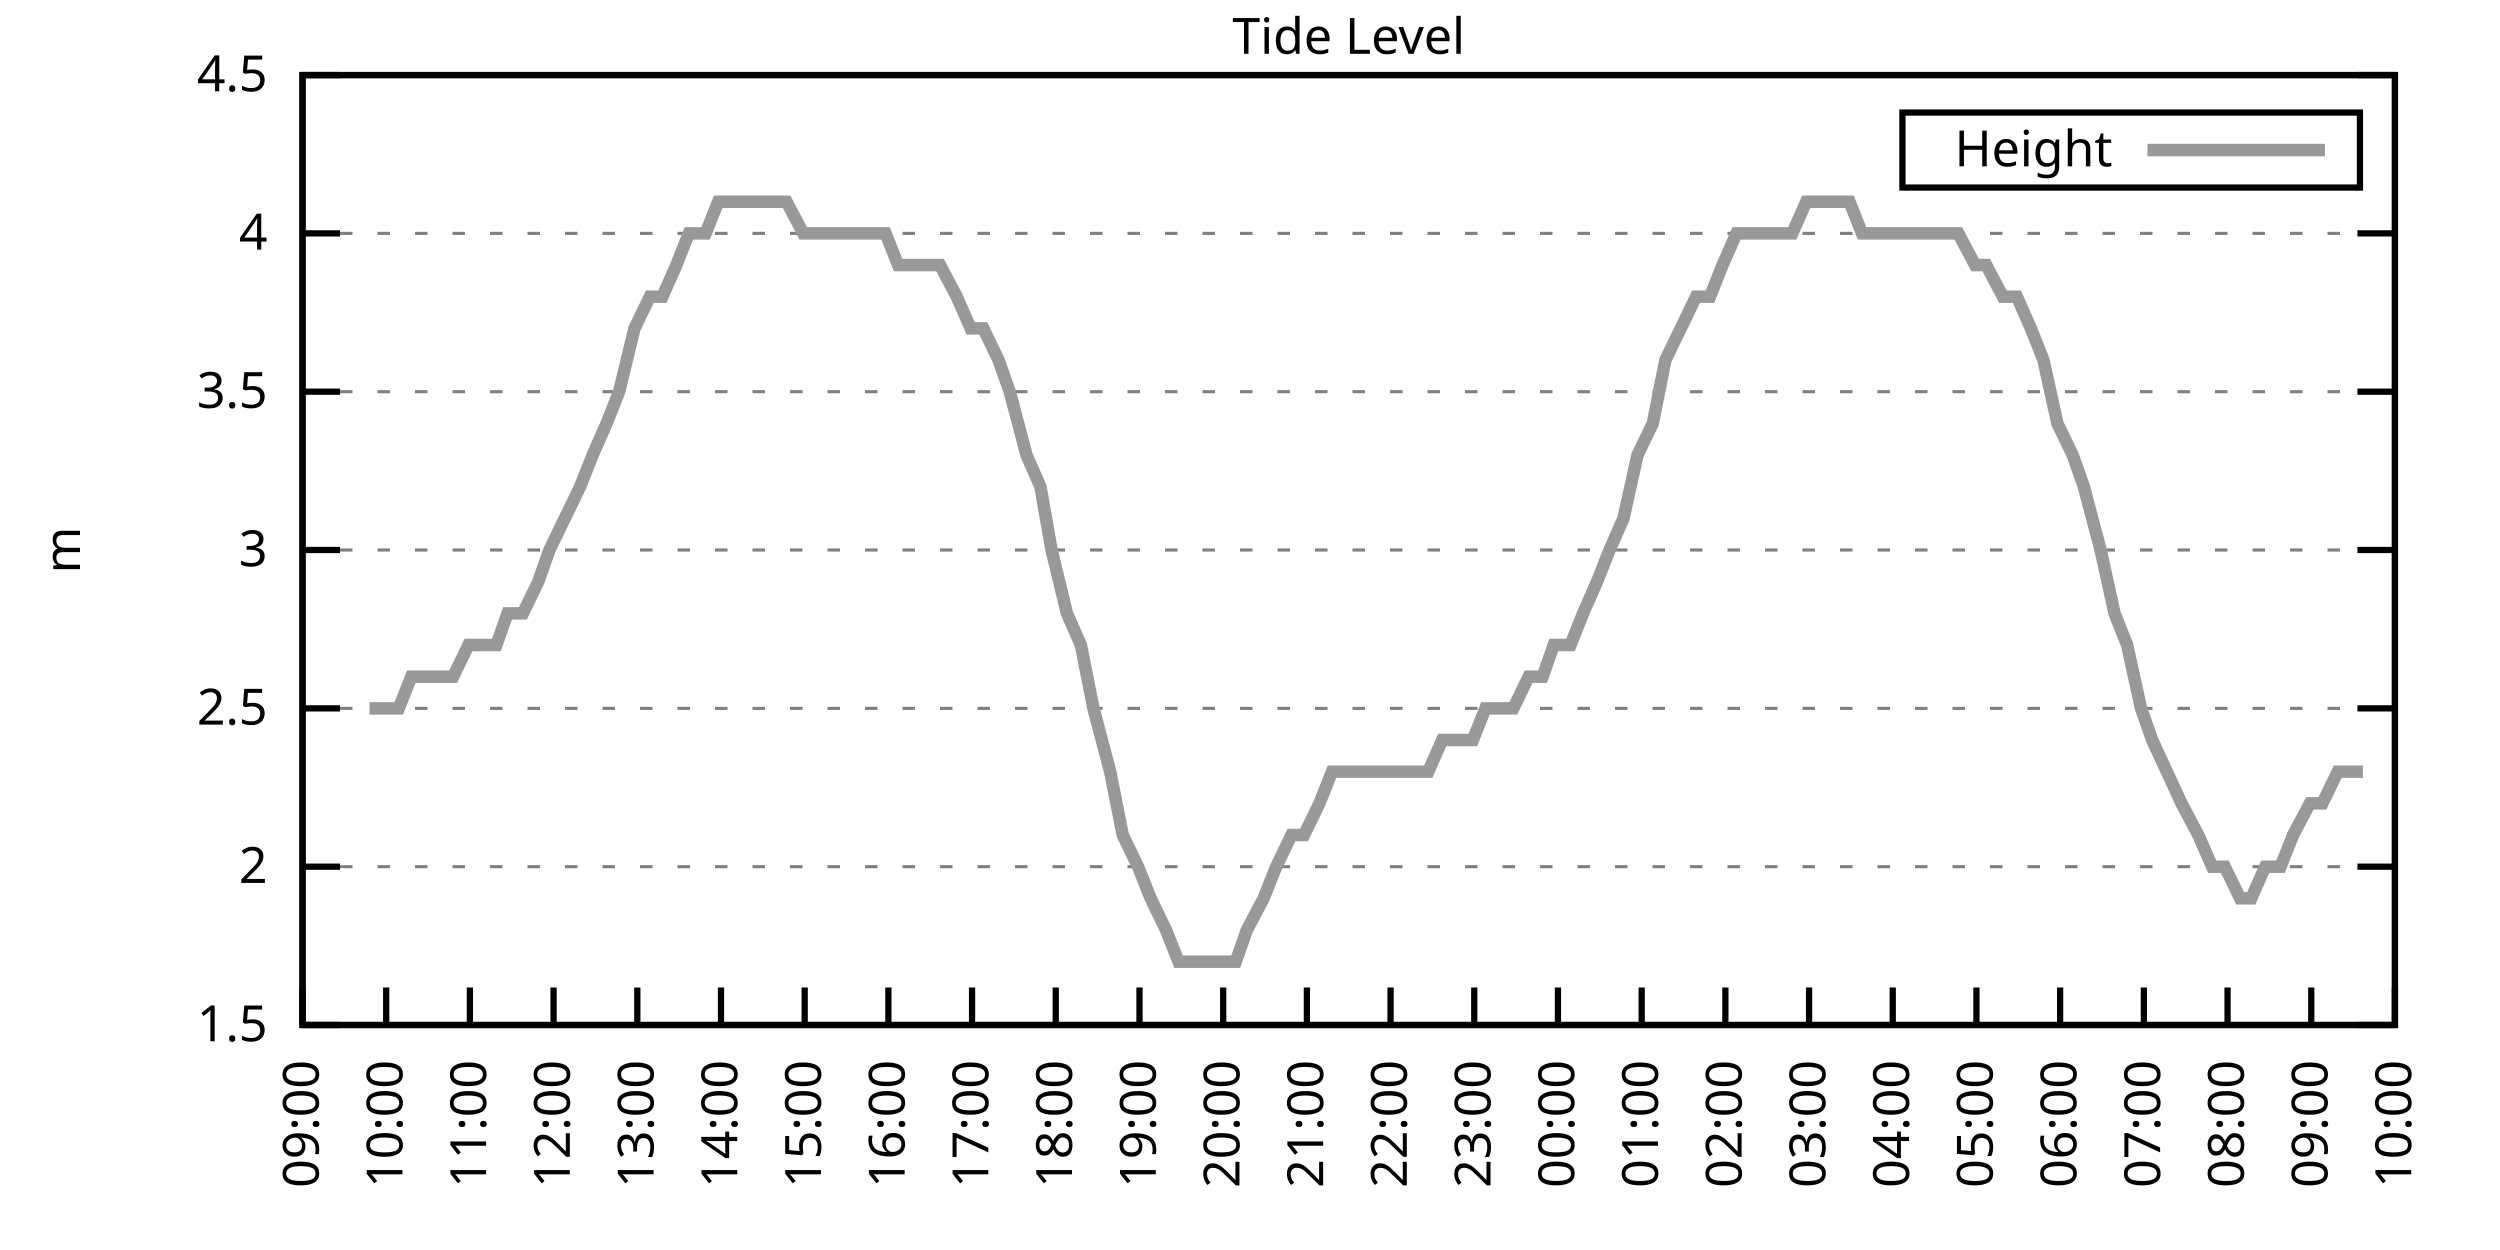
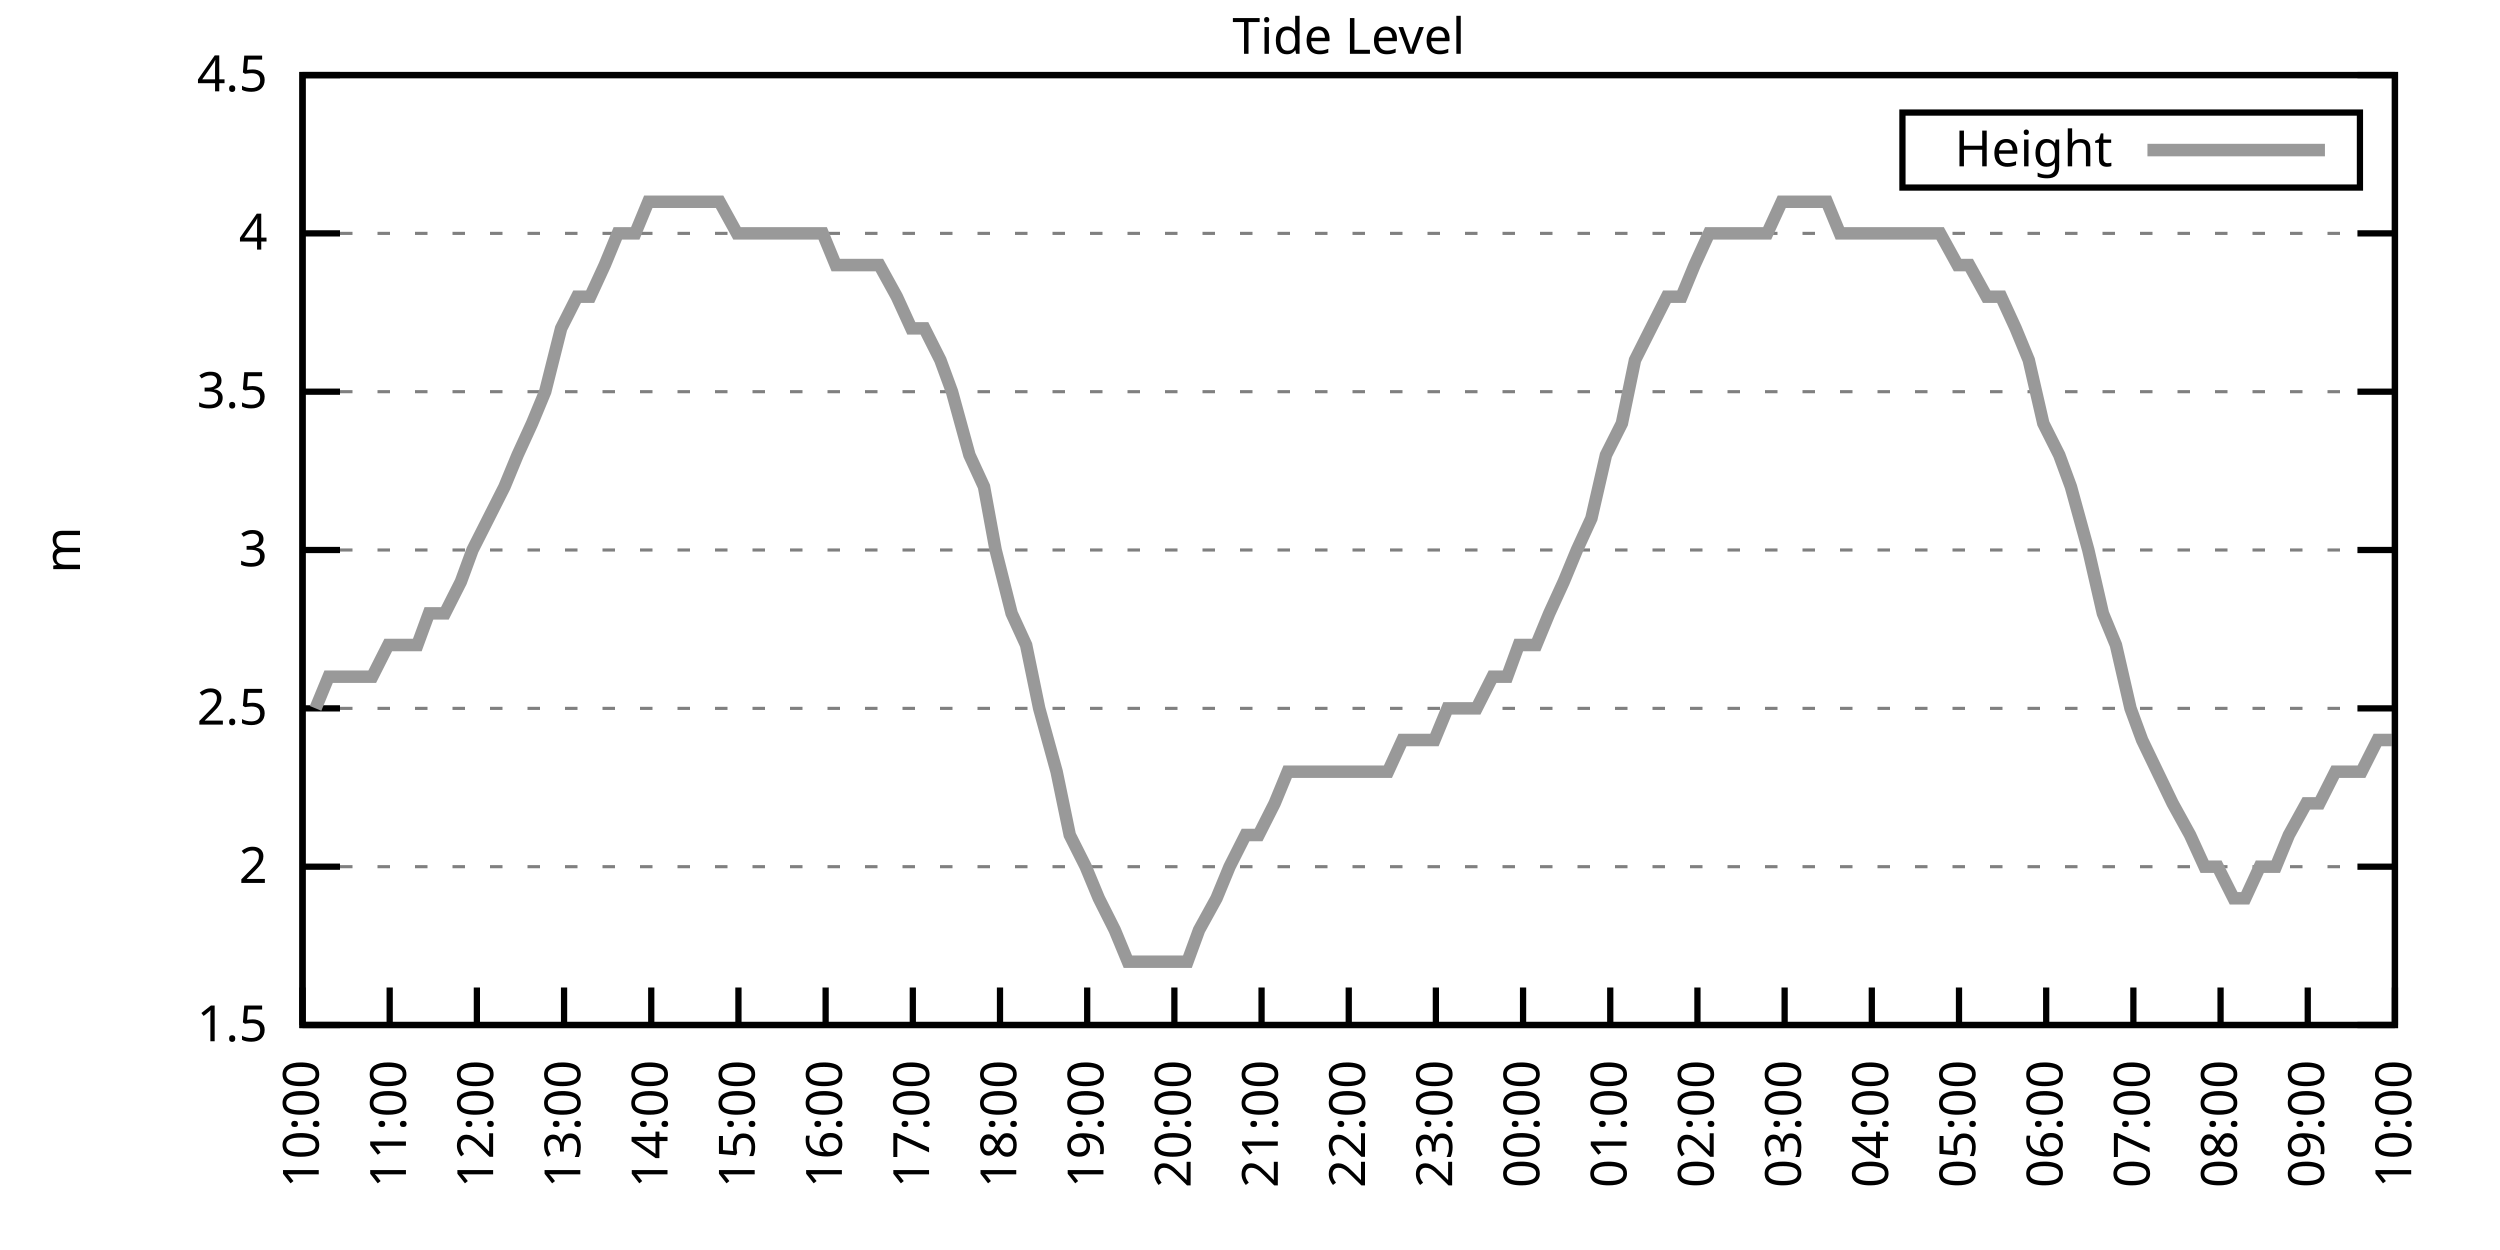
<svg xmlns="http://www.w3.org/2000/svg" xmlns:xlink="http://www.w3.org/1999/xlink" width="400" height="200" viewBox="0 0 400 200">
  <g id="gnuplot_canvas">
    <rect x="0" y="0" width="400" height="200" fill="none" />
    <defs>
      <circle id="gpDot" r="0.5" stroke-width="0.5" stroke="currentColor" />
      <path id="gpPt0" stroke-width="0.333" stroke="currentColor" d="M-1,0 h2 M0,-1 v2" />
      <path id="gpPt1" stroke-width="0.333" stroke="currentColor" d="M-1,-1 L1,1 M1,-1 L-1,1" />
      <path id="gpPt2" stroke-width="0.333" stroke="currentColor" d="M-1,0 L1,0 M0,-1 L0,1 M-1,-1 L1,1 M-1,1 L1,-1" />
      <rect id="gpPt3" stroke-width="0.333" stroke="currentColor" x="-1" y="-1" width="2" height="2" />
      <rect id="gpPt4" stroke-width="0.333" stroke="currentColor" fill="currentColor" x="-1" y="-1" width="2" height="2" />
      <circle id="gpPt5" stroke-width="0.333" stroke="currentColor" cx="0" cy="0" r="1" />
      <use xlink:href="#gpPt5" id="gpPt6" fill="currentColor" stroke="none" />
      <path id="gpPt7" stroke-width="0.333" stroke="currentColor" d="M0,-1.33 L-1.33,0.67 L1.33,0.67 z" />
      <use xlink:href="#gpPt7" id="gpPt8" fill="currentColor" stroke="none" />
      <use xlink:href="#gpPt7" id="gpPt9" stroke="currentColor" transform="rotate(180)" />
      <use xlink:href="#gpPt9" id="gpPt10" fill="currentColor" stroke="none" />
      <use xlink:href="#gpPt3" id="gpPt11" stroke="currentColor" transform="rotate(45)" />
      <use xlink:href="#gpPt11" id="gpPt12" fill="currentColor" stroke="none" />
      <path id="gpPt13" stroke-width="0.333" stroke="currentColor" d="M0,1.330 L1.265,0.411 L0.782,-1.067 L-0.782,-1.076 L-1.265,0.411 z" />
      <use xlink:href="#gpPt13" id="gpPt14" fill="currentColor" stroke="none" />
      <filter id="textbox" filterUnits="objectBoundingBox" x="0" y="0" height="1" width="1">
        <feFlood flood-color="white" flood-opacity="1" result="bgnd" />
        <feComposite in="SourceGraphic" in2="bgnd" operator="atop" />
      </filter>
      <filter id="greybox" filterUnits="objectBoundingBox" x="0" y="0" height="1" width="1">
        <feFlood flood-color="lightgrey" flood-opacity="1" result="grey" />
        <feComposite in="SourceGraphic" in2="grey" operator="atop" />
      </filter>
    </defs>
    <g fill="none" color="white" stroke="currentColor" stroke-width="1.00" stroke-linecap="butt" stroke-linejoin="miter">
</g>
    <g fill="none" color="black" stroke="currentColor" stroke-width="1.00" stroke-linecap="butt" stroke-linejoin="miter">
      <g stroke="none" shape-rendering="crispEdges">
        <polygon fill="rgb(255, 255, 255)" points="48.40,164.00 383.18,164.00 383.18,12.02 48.40,12.02 " />
      </g>
    </g>
    <g fill="none" color="black" stroke="currentColor" stroke-width="1.00" stroke-linecap="butt" stroke-linejoin="miter">
</g>
    <g fill="none" color="black" stroke="black" stroke-width="0.50" stroke-linecap="butt" stroke-linejoin="miter">
</g>
    <g fill="none" color="gray" stroke="currentColor" stroke-width="0.50" stroke-linecap="butt" stroke-linejoin="miter">
      <path stroke="gray" stroke-dasharray="2,4" class="gridline" d="M48.40,164.00 L383.19,164.00  " />
    </g>
    <g fill="none" color="gray" stroke="gray" stroke-width="1.00" stroke-linecap="butt" stroke-linejoin="miter">
</g>
    <g fill="none" color="black" stroke="currentColor" stroke-width="1.00" stroke-linecap="butt" stroke-linejoin="miter">
      <path stroke="black" d="M48.40,164.00 L54.40,164.00 M383.19,164.00 L377.19,164.00  " />
      <g transform="translate(42.80,166.60)" stroke="none" fill="black" font-family="Sans" font-size="8.00" text-anchor="end">
        <text>
          <tspan font-family="Sans"> 1.5</tspan>
        </text>
      </g>
    </g>
    <g fill="none" color="black" stroke="currentColor" stroke-width="1.00" stroke-linecap="butt" stroke-linejoin="miter">
</g>
    <g fill="none" color="black" stroke="black" stroke-width="0.50" stroke-linecap="butt" stroke-linejoin="miter">
</g>
    <g fill="none" color="gray" stroke="currentColor" stroke-width="0.50" stroke-linecap="butt" stroke-linejoin="miter">
      <path stroke="gray" stroke-dasharray="2,4" class="gridline" d="M48.40,138.67 L383.19,138.67  " />
    </g>
    <g fill="none" color="gray" stroke="gray" stroke-width="1.00" stroke-linecap="butt" stroke-linejoin="miter">
</g>
    <g fill="none" color="black" stroke="currentColor" stroke-width="1.00" stroke-linecap="butt" stroke-linejoin="miter">
      <path stroke="black" d="M48.40,138.67 L54.40,138.67 M383.19,138.67 L377.19,138.67  " />
      <g transform="translate(42.80,141.27)" stroke="none" fill="black" font-family="Sans" font-size="8.00" text-anchor="end">
        <text>
          <tspan font-family="Sans"> 2</tspan>
        </text>
      </g>
    </g>
    <g fill="none" color="black" stroke="currentColor" stroke-width="1.00" stroke-linecap="butt" stroke-linejoin="miter">
</g>
    <g fill="none" color="black" stroke="black" stroke-width="0.50" stroke-linecap="butt" stroke-linejoin="miter">
</g>
    <g fill="none" color="gray" stroke="currentColor" stroke-width="0.50" stroke-linecap="butt" stroke-linejoin="miter">
      <path stroke="gray" stroke-dasharray="2,4" class="gridline" d="M48.40,113.34 L383.19,113.34  " />
    </g>
    <g fill="none" color="gray" stroke="gray" stroke-width="1.00" stroke-linecap="butt" stroke-linejoin="miter">
</g>
    <g fill="none" color="black" stroke="currentColor" stroke-width="1.00" stroke-linecap="butt" stroke-linejoin="miter">
      <path stroke="black" d="M48.40,113.34 L54.40,113.34 M383.19,113.34 L377.19,113.34  " />
      <g transform="translate(42.80,115.94)" stroke="none" fill="black" font-family="Sans" font-size="8.00" text-anchor="end">
        <text>
          <tspan font-family="Sans"> 2.5</tspan>
        </text>
      </g>
    </g>
    <g fill="none" color="black" stroke="currentColor" stroke-width="1.00" stroke-linecap="butt" stroke-linejoin="miter">
</g>
    <g fill="none" color="black" stroke="black" stroke-width="0.50" stroke-linecap="butt" stroke-linejoin="miter">
</g>
    <g fill="none" color="gray" stroke="currentColor" stroke-width="0.50" stroke-linecap="butt" stroke-linejoin="miter">
      <path stroke="gray" stroke-dasharray="2,4" class="gridline" d="M48.40,88.00 L383.19,88.00  " />
    </g>
    <g fill="none" color="gray" stroke="gray" stroke-width="1.00" stroke-linecap="butt" stroke-linejoin="miter">
</g>
    <g fill="none" color="black" stroke="currentColor" stroke-width="1.00" stroke-linecap="butt" stroke-linejoin="miter">
      <path stroke="black" d="M48.40,88.00 L54.40,88.00 M383.19,88.00 L377.19,88.00  " />
      <g transform="translate(42.80,90.60)" stroke="none" fill="black" font-family="Sans" font-size="8.00" text-anchor="end">
        <text>
          <tspan font-family="Sans"> 3</tspan>
        </text>
      </g>
    </g>
    <g fill="none" color="black" stroke="currentColor" stroke-width="1.00" stroke-linecap="butt" stroke-linejoin="miter">
</g>
    <g fill="none" color="black" stroke="black" stroke-width="0.50" stroke-linecap="butt" stroke-linejoin="miter">
</g>
    <g fill="none" color="gray" stroke="currentColor" stroke-width="0.50" stroke-linecap="butt" stroke-linejoin="miter">
      <path stroke="gray" stroke-dasharray="2,4" class="gridline" d="M48.40,62.67 L383.19,62.67  " />
    </g>
    <g fill="none" color="gray" stroke="gray" stroke-width="1.00" stroke-linecap="butt" stroke-linejoin="miter">
</g>
    <g fill="none" color="black" stroke="currentColor" stroke-width="1.00" stroke-linecap="butt" stroke-linejoin="miter">
      <path stroke="black" d="M48.40,62.67 L54.40,62.67 M383.19,62.67 L377.19,62.67  " />
      <g transform="translate(42.80,65.27)" stroke="none" fill="black" font-family="Sans" font-size="8.00" text-anchor="end">
        <text>
          <tspan font-family="Sans"> 3.5</tspan>
        </text>
      </g>
    </g>
    <g fill="none" color="black" stroke="currentColor" stroke-width="1.00" stroke-linecap="butt" stroke-linejoin="miter">
</g>
    <g fill="none" color="black" stroke="black" stroke-width="0.50" stroke-linecap="butt" stroke-linejoin="miter">
</g>
    <g fill="none" color="gray" stroke="currentColor" stroke-width="0.50" stroke-linecap="butt" stroke-linejoin="miter">
      <path stroke="gray" stroke-dasharray="2,4" class="gridline" d="M48.40,37.34 L383.19,37.34  " />
    </g>
    <g fill="none" color="gray" stroke="gray" stroke-width="1.00" stroke-linecap="butt" stroke-linejoin="miter">
</g>
    <g fill="none" color="black" stroke="currentColor" stroke-width="1.00" stroke-linecap="butt" stroke-linejoin="miter">
      <path stroke="black" d="M48.40,37.34 L54.40,37.34 M383.19,37.34 L377.19,37.34  " />
      <g transform="translate(42.80,39.94)" stroke="none" fill="black" font-family="Sans" font-size="8.00" text-anchor="end">
        <text>
          <tspan font-family="Sans"> 4</tspan>
        </text>
      </g>
    </g>
    <g fill="none" color="black" stroke="currentColor" stroke-width="1.00" stroke-linecap="butt" stroke-linejoin="miter">
</g>
    <g fill="none" color="black" stroke="black" stroke-width="0.50" stroke-linecap="butt" stroke-linejoin="miter">
</g>
    <g fill="none" color="gray" stroke="currentColor" stroke-width="0.50" stroke-linecap="butt" stroke-linejoin="miter">
      <path stroke="gray" stroke-dasharray="2,4" class="gridline" d="M48.40,12.01 L383.19,12.01  " />
    </g>
    <g fill="none" color="gray" stroke="gray" stroke-width="1.00" stroke-linecap="butt" stroke-linejoin="miter">
</g>
    <g fill="none" color="black" stroke="currentColor" stroke-width="1.00" stroke-linecap="butt" stroke-linejoin="miter">
      <path stroke="black" d="M48.40,12.01 L54.40,12.01 M383.19,12.01 L377.19,12.01  " />
      <g transform="translate(42.80,14.61)" stroke="none" fill="black" font-family="Sans" font-size="8.00" text-anchor="end">
        <text>
          <tspan font-family="Sans"> 4.5</tspan>
        </text>
      </g>
    </g>
    <g fill="none" color="black" stroke="currentColor" stroke-width="1.00" stroke-linecap="butt" stroke-linejoin="miter">
      <path stroke="black" d="M48.40,164.00 L48.40,158.00  " />
      <g transform="translate(51.00,169.60) rotate(270.00)" stroke="none" fill="black" font-family="Sans" font-size="8.00" text-anchor="end">
        <text>
-           <tspan font-family="Sans">09:00</tspan>
-         </text>
-       </g>
-     </g>
-     <g fill="none" color="black" stroke="currentColor" stroke-width="1.00" stroke-linecap="butt" stroke-linejoin="miter">
-       <path stroke="black" d="M61.79,164.00 L61.79,158.00  " />
-       <g transform="translate(64.39,169.60) rotate(270.00)" stroke="none" fill="black" font-family="Sans" font-size="8.00" text-anchor="end">
-         <text>
          <tspan font-family="Sans">10:00</tspan>
        </text>
      </g>
    </g>
    <g fill="none" color="black" stroke="currentColor" stroke-width="1.00" stroke-linecap="butt" stroke-linejoin="miter">
-       <path stroke="black" d="M75.18,164.00 L75.18,158.00  " />
-       <g transform="translate(77.78,169.60) rotate(270.00)" stroke="none" fill="black" font-family="Sans" font-size="8.00" text-anchor="end">
+       <path stroke="black" d="M62.35,164.00 L62.35,158.00  " />
+       <g transform="translate(64.95,169.60) rotate(270.00)" stroke="none" fill="black" font-family="Sans" font-size="8.00" text-anchor="end">
        <text>
          <tspan font-family="Sans">11:00</tspan>
        </text>
      </g>
    </g>
    <g fill="none" color="black" stroke="currentColor" stroke-width="1.00" stroke-linecap="butt" stroke-linejoin="miter">
-       <path stroke="black" d="M88.57,164.00 L88.57,158.00  " />
-       <g transform="translate(91.17,169.60) rotate(270.00)" stroke="none" fill="black" font-family="Sans" font-size="8.00" text-anchor="end">
+       <path stroke="black" d="M76.30,164.00 L76.30,158.00  " />
+       <g transform="translate(78.90,169.60) rotate(270.00)" stroke="none" fill="black" font-family="Sans" font-size="8.00" text-anchor="end">
        <text>
          <tspan font-family="Sans">12:00</tspan>
        </text>
      </g>
    </g>
    <g fill="none" color="black" stroke="currentColor" stroke-width="1.00" stroke-linecap="butt" stroke-linejoin="miter">
-       <path stroke="black" d="M101.97,164.00 L101.97,158.00  " />
-       <g transform="translate(104.57,169.60) rotate(270.00)" stroke="none" fill="black" font-family="Sans" font-size="8.00" text-anchor="end">
+       <path stroke="black" d="M90.25,164.00 L90.25,158.00  " />
+       <g transform="translate(92.85,169.60) rotate(270.00)" stroke="none" fill="black" font-family="Sans" font-size="8.00" text-anchor="end">
        <text>
          <tspan font-family="Sans">13:00</tspan>
        </text>
      </g>
    </g>
    <g fill="none" color="black" stroke="currentColor" stroke-width="1.00" stroke-linecap="butt" stroke-linejoin="miter">
-       <path stroke="black" d="M115.36,164.00 L115.36,158.00  " />
-       <g transform="translate(117.96,169.60) rotate(270.00)" stroke="none" fill="black" font-family="Sans" font-size="8.00" text-anchor="end">
+       <path stroke="black" d="M104.20,164.00 L104.20,158.00  " />
+       <g transform="translate(106.80,169.60) rotate(270.00)" stroke="none" fill="black" font-family="Sans" font-size="8.00" text-anchor="end">
        <text>
          <tspan font-family="Sans">14:00</tspan>
        </text>
      </g>
    </g>
    <g fill="none" color="black" stroke="currentColor" stroke-width="1.00" stroke-linecap="butt" stroke-linejoin="miter">
-       <path stroke="black" d="M128.75,164.00 L128.75,158.00  " />
-       <g transform="translate(131.35,169.60) rotate(270.00)" stroke="none" fill="black" font-family="Sans" font-size="8.00" text-anchor="end">
+       <path stroke="black" d="M118.15,164.00 L118.15,158.00  " />
+       <g transform="translate(120.75,169.60) rotate(270.00)" stroke="none" fill="black" font-family="Sans" font-size="8.00" text-anchor="end">
        <text>
          <tspan font-family="Sans">15:00</tspan>
        </text>
      </g>
    </g>
    <g fill="none" color="black" stroke="currentColor" stroke-width="1.00" stroke-linecap="butt" stroke-linejoin="miter">
-       <path stroke="black" d="M142.14,164.00 L142.14,158.00  " />
-       <g transform="translate(144.74,169.60) rotate(270.00)" stroke="none" fill="black" font-family="Sans" font-size="8.00" text-anchor="end">
+       <path stroke="black" d="M132.10,164.00 L132.10,158.00  " />
+       <g transform="translate(134.70,169.60) rotate(270.00)" stroke="none" fill="black" font-family="Sans" font-size="8.00" text-anchor="end">
        <text>
          <tspan font-family="Sans">16:00</tspan>
        </text>
      </g>
    </g>
    <g fill="none" color="black" stroke="currentColor" stroke-width="1.00" stroke-linecap="butt" stroke-linejoin="miter">
-       <path stroke="black" d="M155.53,164.00 L155.53,158.00  " />
-       <g transform="translate(158.13,169.60) rotate(270.00)" stroke="none" fill="black" font-family="Sans" font-size="8.00" text-anchor="end">
+       <path stroke="black" d="M146.05,164.00 L146.05,158.00  " />
+       <g transform="translate(148.65,169.60) rotate(270.00)" stroke="none" fill="black" font-family="Sans" font-size="8.00" text-anchor="end">
        <text>
          <tspan font-family="Sans">17:00</tspan>
        </text>
      </g>
    </g>
    <g fill="none" color="black" stroke="currentColor" stroke-width="1.00" stroke-linecap="butt" stroke-linejoin="miter">
-       <path stroke="black" d="M168.92,164.00 L168.92,158.00  " />
-       <g transform="translate(171.52,169.60) rotate(270.00)" stroke="none" fill="black" font-family="Sans" font-size="8.00" text-anchor="end">
+       <path stroke="black" d="M160.00,164.00 L160.00,158.00  " />
+       <g transform="translate(162.60,169.60) rotate(270.00)" stroke="none" fill="black" font-family="Sans" font-size="8.00" text-anchor="end">
        <text>
          <tspan font-family="Sans">18:00</tspan>
        </text>
      </g>
    </g>
    <g fill="none" color="black" stroke="currentColor" stroke-width="1.00" stroke-linecap="butt" stroke-linejoin="miter">
-       <path stroke="black" d="M182.32,164.00 L182.32,158.00  " />
-       <g transform="translate(184.92,169.60) rotate(270.00)" stroke="none" fill="black" font-family="Sans" font-size="8.00" text-anchor="end">
+       <path stroke="black" d="M173.95,164.00 L173.95,158.00  " />
+       <g transform="translate(176.55,169.60) rotate(270.00)" stroke="none" fill="black" font-family="Sans" font-size="8.00" text-anchor="end">
        <text>
          <tspan font-family="Sans">19:00</tspan>
        </text>
      </g>
    </g>
    <g fill="none" color="black" stroke="currentColor" stroke-width="1.00" stroke-linecap="butt" stroke-linejoin="miter">
-       <path stroke="black" d="M195.71,164.00 L195.71,158.00  " />
-       <g transform="translate(198.31,169.60) rotate(270.00)" stroke="none" fill="black" font-family="Sans" font-size="8.00" text-anchor="end">
+       <path stroke="black" d="M187.90,164.00 L187.90,158.00  " />
+       <g transform="translate(190.50,169.60) rotate(270.00)" stroke="none" fill="black" font-family="Sans" font-size="8.00" text-anchor="end">
        <text>
          <tspan font-family="Sans">20:00</tspan>
        </text>
      </g>
    </g>
    <g fill="none" color="black" stroke="currentColor" stroke-width="1.00" stroke-linecap="butt" stroke-linejoin="miter">
-       <path stroke="black" d="M209.10,164.00 L209.10,158.00  " />
-       <g transform="translate(211.70,169.60) rotate(270.00)" stroke="none" fill="black" font-family="Sans" font-size="8.00" text-anchor="end">
+       <path stroke="black" d="M201.85,164.00 L201.85,158.00  " />
+       <g transform="translate(204.45,169.60) rotate(270.00)" stroke="none" fill="black" font-family="Sans" font-size="8.00" text-anchor="end">
        <text>
          <tspan font-family="Sans">21:00</tspan>
        </text>
      </g>
    </g>
    <g fill="none" color="black" stroke="currentColor" stroke-width="1.00" stroke-linecap="butt" stroke-linejoin="miter">
-       <path stroke="black" d="M222.49,164.00 L222.49,158.00  " />
-       <g transform="translate(225.09,169.60) rotate(270.00)" stroke="none" fill="black" font-family="Sans" font-size="8.00" text-anchor="end">
+       <path stroke="black" d="M215.80,164.00 L215.80,158.00  " />
+       <g transform="translate(218.40,169.60) rotate(270.00)" stroke="none" fill="black" font-family="Sans" font-size="8.00" text-anchor="end">
        <text>
          <tspan font-family="Sans">22:00</tspan>
        </text>
      </g>
    </g>
    <g fill="none" color="black" stroke="currentColor" stroke-width="1.00" stroke-linecap="butt" stroke-linejoin="miter">
-       <path stroke="black" d="M235.88,164.00 L235.88,158.00  " />
-       <g transform="translate(238.48,169.60) rotate(270.00)" stroke="none" fill="black" font-family="Sans" font-size="8.00" text-anchor="end">
+       <path stroke="black" d="M229.74,164.00 L229.74,158.00  " />
+       <g transform="translate(232.34,169.60) rotate(270.00)" stroke="none" fill="black" font-family="Sans" font-size="8.00" text-anchor="end">
        <text>
          <tspan font-family="Sans">23:00</tspan>
        </text>
      </g>
    </g>
    <g fill="none" color="black" stroke="currentColor" stroke-width="1.00" stroke-linecap="butt" stroke-linejoin="miter">
-       <path stroke="black" d="M249.27,164.00 L249.27,158.00  " />
-       <g transform="translate(251.87,169.60) rotate(270.00)" stroke="none" fill="black" font-family="Sans" font-size="8.00" text-anchor="end">
+       <path stroke="black" d="M243.69,164.00 L243.69,158.00  " />
+       <g transform="translate(246.29,169.60) rotate(270.00)" stroke="none" fill="black" font-family="Sans" font-size="8.00" text-anchor="end">
        <text>
          <tspan font-family="Sans">00:00</tspan>
        </text>
      </g>
    </g>
    <g fill="none" color="black" stroke="currentColor" stroke-width="1.00" stroke-linecap="butt" stroke-linejoin="miter">
-       <path stroke="black" d="M262.67,164.00 L262.67,158.00  " />
-       <g transform="translate(265.27,169.60) rotate(270.00)" stroke="none" fill="black" font-family="Sans" font-size="8.00" text-anchor="end">
+       <path stroke="black" d="M257.64,164.00 L257.64,158.00  " />
+       <g transform="translate(260.24,169.60) rotate(270.00)" stroke="none" fill="black" font-family="Sans" font-size="8.00" text-anchor="end">
        <text>
          <tspan font-family="Sans">01:00</tspan>
        </text>
      </g>
    </g>
    <g fill="none" color="black" stroke="currentColor" stroke-width="1.00" stroke-linecap="butt" stroke-linejoin="miter">
-       <path stroke="black" d="M276.06,164.00 L276.06,158.00  " />
-       <g transform="translate(278.66,169.60) rotate(270.00)" stroke="none" fill="black" font-family="Sans" font-size="8.00" text-anchor="end">
+       <path stroke="black" d="M271.59,164.00 L271.59,158.00  " />
+       <g transform="translate(274.19,169.60) rotate(270.00)" stroke="none" fill="black" font-family="Sans" font-size="8.00" text-anchor="end">
        <text>
          <tspan font-family="Sans">02:00</tspan>
        </text>
      </g>
    </g>
    <g fill="none" color="black" stroke="currentColor" stroke-width="1.00" stroke-linecap="butt" stroke-linejoin="miter">
-       <path stroke="black" d="M289.45,164.00 L289.45,158.00  " />
-       <g transform="translate(292.05,169.60) rotate(270.00)" stroke="none" fill="black" font-family="Sans" font-size="8.00" text-anchor="end">
+       <path stroke="black" d="M285.54,164.00 L285.54,158.00  " />
+       <g transform="translate(288.14,169.60) rotate(270.00)" stroke="none" fill="black" font-family="Sans" font-size="8.00" text-anchor="end">
        <text>
          <tspan font-family="Sans">03:00</tspan>
        </text>
      </g>
    </g>
    <g fill="none" color="black" stroke="currentColor" stroke-width="1.00" stroke-linecap="butt" stroke-linejoin="miter">
-       <path stroke="black" d="M302.84,164.00 L302.84,158.00  " />
-       <g transform="translate(305.44,169.60) rotate(270.00)" stroke="none" fill="black" font-family="Sans" font-size="8.00" text-anchor="end">
+       <path stroke="black" d="M299.49,164.00 L299.49,158.00  " />
+       <g transform="translate(302.09,169.60) rotate(270.00)" stroke="none" fill="black" font-family="Sans" font-size="8.00" text-anchor="end">
        <text>
          <tspan font-family="Sans">04:00</tspan>
        </text>
      </g>
    </g>
    <g fill="none" color="black" stroke="currentColor" stroke-width="1.00" stroke-linecap="butt" stroke-linejoin="miter">
-       <path stroke="black" d="M316.23,164.00 L316.23,158.00  " />
-       <g transform="translate(318.83,169.60) rotate(270.00)" stroke="none" fill="black" font-family="Sans" font-size="8.00" text-anchor="end">
+       <path stroke="black" d="M313.44,164.00 L313.44,158.00  " />
+       <g transform="translate(316.04,169.60) rotate(270.00)" stroke="none" fill="black" font-family="Sans" font-size="8.00" text-anchor="end">
        <text>
          <tspan font-family="Sans">05:00</tspan>
        </text>
      </g>
    </g>
    <g fill="none" color="black" stroke="currentColor" stroke-width="1.00" stroke-linecap="butt" stroke-linejoin="miter">
-       <path stroke="black" d="M329.62,164.00 L329.62,158.00  " />
-       <g transform="translate(332.22,169.60) rotate(270.00)" stroke="none" fill="black" font-family="Sans" font-size="8.00" text-anchor="end">
+       <path stroke="black" d="M327.39,164.00 L327.39,158.00  " />
+       <g transform="translate(329.99,169.60) rotate(270.00)" stroke="none" fill="black" font-family="Sans" font-size="8.00" text-anchor="end">
        <text>
          <tspan font-family="Sans">06:00</tspan>
        </text>
      </g>
    </g>
    <g fill="none" color="black" stroke="currentColor" stroke-width="1.00" stroke-linecap="butt" stroke-linejoin="miter">
-       <path stroke="black" d="M343.02,164.00 L343.02,158.00  " />
-       <g transform="translate(345.62,169.60) rotate(270.00)" stroke="none" fill="black" font-family="Sans" font-size="8.00" text-anchor="end">
+       <path stroke="black" d="M341.34,164.00 L341.34,158.00  " />
+       <g transform="translate(343.94,169.60) rotate(270.00)" stroke="none" fill="black" font-family="Sans" font-size="8.00" text-anchor="end">
        <text>
          <tspan font-family="Sans">07:00</tspan>
        </text>
      </g>
    </g>
    <g fill="none" color="black" stroke="currentColor" stroke-width="1.00" stroke-linecap="butt" stroke-linejoin="miter">
-       <path stroke="black" d="M356.41,164.00 L356.41,158.00  " />
-       <g transform="translate(359.01,169.60) rotate(270.00)" stroke="none" fill="black" font-family="Sans" font-size="8.00" text-anchor="end">
+       <path stroke="black" d="M355.29,164.00 L355.29,158.00  " />
+       <g transform="translate(357.89,169.60) rotate(270.00)" stroke="none" fill="black" font-family="Sans" font-size="8.00" text-anchor="end">
        <text>
          <tspan font-family="Sans">08:00</tspan>
        </text>
      </g>
    </g>
    <g fill="none" color="black" stroke="currentColor" stroke-width="1.00" stroke-linecap="butt" stroke-linejoin="miter">
-       <path stroke="black" d="M369.80,164.00 L369.80,158.00  " />
-       <g transform="translate(372.40,169.60) rotate(270.00)" stroke="none" fill="black" font-family="Sans" font-size="8.00" text-anchor="end">
+       <path stroke="black" d="M369.24,164.00 L369.24,158.00  " />
+       <g transform="translate(371.84,169.60) rotate(270.00)" stroke="none" fill="black" font-family="Sans" font-size="8.00" text-anchor="end">
        <text>
          <tspan font-family="Sans">09:00</tspan>
        </text>
      </g>
    </g>
    <g fill="none" color="black" stroke="currentColor" stroke-width="1.00" stroke-linecap="butt" stroke-linejoin="miter">
      <path stroke="black" d="M383.19,164.00 L383.19,158.00  " />
      <g transform="translate(385.79,169.60) rotate(270.00)" stroke="none" fill="black" font-family="Sans" font-size="8.00" text-anchor="end">
        <text>
          <tspan font-family="Sans">10:00</tspan>
        </text>
      </g>
    </g>
    <g fill="none" color="black" stroke="currentColor" stroke-width="1.00" stroke-linecap="butt" stroke-linejoin="miter">
</g>
    <g fill="none" color="black" stroke="currentColor" stroke-width="1.00" stroke-linecap="butt" stroke-linejoin="miter">
      <path stroke="black" d="M48.40,12.01 L48.40,164.00 L383.19,164.00 L383.19,12.01 L48.40,12.01 Z  " />
    </g>
    <g fill="none" color="black" stroke="currentColor" stroke-width="1.00" stroke-linecap="butt" stroke-linejoin="miter">
</g>
    <g fill="none" color="black" stroke="currentColor" stroke-width="1.00" stroke-linecap="butt" stroke-linejoin="miter">
      <path stroke="black" d="M304.39,30.01 L304.39,18.01 L377.59,18.01 L377.59,30.01 L304.39,30.01 Z  " />
    </g>
    <g id="Tide_level_plot_1">
      <g fill="none" color="white" stroke="black" stroke-width="2.00" stroke-linecap="butt" stroke-linejoin="miter">
</g>
      <g fill="none" color="black" stroke="currentColor" stroke-width="2.00" stroke-linecap="butt" stroke-linejoin="miter">
        <g transform="translate(337.99,26.61)" stroke="none" fill="black" font-family="Sans" font-size="8.00" text-anchor="end">
          <text>
            <tspan font-family="Sans">Height</tspan>
          </text>
        </g>
      </g>
      <g fill="none" color="black" stroke="currentColor" stroke-width="2.00" stroke-linecap="butt" stroke-linejoin="miter">
-         <path stroke="rgb(153, 153, 153)" d="M343.59,24.01 L371.99,24.01 M59.11,113.34 L61.35,113.34 L63.80,113.34 L65.81,108.27 L68.26,108.27 L70.50,108.27   L72.50,108.27 L74.96,103.20 L76.75,103.20 L79.42,103.20 L81.21,98.14 L83.66,98.14 L86.12,93.07 L87.91,88.00   L90.36,82.94 L92.82,77.87 L94.82,72.81 L97.06,67.74 L99.06,62.67 L101.52,52.54 L103.98,47.47 L105.98,47.47   L108.22,42.41 L110.22,37.34 L112.90,37.34 L114.91,32.28 L117.14,32.28 L119.38,32.28 L121.38,32.28 L124.06,32.28   L125.85,32.28 L128.53,37.34 L130.76,37.34 L132.77,37.34 L135.22,37.34 L137.45,37.34 L139.46,37.34 L141.69,37.34   L143.70,42.41 L146.16,42.41 L148.39,42.41 L150.40,42.41 L153.08,47.47 L155.31,52.54 L157.32,52.54 L159.77,57.61   L161.56,62.67 L164.24,72.81 L166.47,77.87 L168.25,88.00 L170.71,98.14 L172.94,103.20 L174.95,113.34 L177.63,123.47   L179.64,133.60 L182.09,138.67 L184.10,143.73 L186.56,148.80 L188.57,153.87 L191.02,153.87 L193.03,153.87 L195.26,153.87   L197.72,153.87 L199.50,148.80 L202.18,143.73 L204.19,138.67 L206.64,133.60 L208.65,133.60 L211.11,128.54 L213.12,123.47   L215.57,123.47 L217.80,123.47 L219.81,123.47 L222.27,123.47 L224.50,123.47 L226.51,123.47 L228.52,123.47 L230.75,118.40   L233.20,118.40 L235.66,118.40 L237.67,113.34 L240.12,113.34 L242.13,113.34 L244.59,108.27 L246.82,108.27 L248.60,103.20   L251.28,103.20 L253.29,98.14 L255.52,93.07 L257.53,88.00 L259.76,82.94 L262.00,72.81 L264.45,67.74 L266.46,57.61   L268.92,52.54 L271.37,47.47 L273.60,47.47 L275.61,42.41 L277.84,37.34 L280.07,37.34 L282.31,37.34 L284.76,37.34   L286.77,37.34 L289.00,32.28 L291.23,32.28 L293.69,32.28 L295.92,32.28 L297.93,37.34 L300.16,37.34 L302.39,37.34   L304.40,37.34 L306.63,37.34 L309.09,37.34 L311.32,37.34 L313.33,37.34 L316.01,42.41 L317.79,42.41 L320.47,47.47   L322.70,47.47 L324.94,52.54 L326.95,57.61 L329.18,67.74 L331.63,72.81 L333.42,77.87 L336.10,88.00 L338.33,98.14   L340.34,103.20 L342.57,113.34 L344.35,118.40 L349.04,128.54 L351.72,133.60 L353.95,138.67 L355.96,138.67 L358.42,143.73   L360.20,143.73 L362.43,138.67 L364.89,138.67 L366.90,133.60 L369.58,128.54 L371.58,128.54 L374.04,123.47 L376.05,123.47   L378.06,123.47  " />
+         <path stroke="rgb(153, 153, 153)" d="M343.59,24.01 L371.99,24.01 M50.49,113.34 L52.58,108.27 L55.14,108.27 L57.47,108.27 L59.56,108.27 L62.12,103.20   L63.98,103.20 L66.77,103.20 L68.63,98.14 L71.18,98.14 L73.74,93.07 L75.60,88.00 L78.16,82.94 L80.72,77.87   L82.81,72.81 L85.13,67.74 L87.23,62.67 L89.78,52.54 L92.34,47.47 L94.43,47.47 L96.76,42.41 L98.85,37.34   L101.64,37.34 L103.73,32.28 L106.06,32.28 L108.38,32.28 L110.48,32.28 L113.27,32.28 L115.13,32.28 L117.92,37.34   L120.24,37.34 L122.33,37.34 L124.89,37.34 L127.22,37.34 L129.31,37.34 L131.63,37.34 L133.72,42.41 L136.28,42.41   L138.61,42.41 L140.70,42.41 L143.49,47.47 L145.81,52.54 L147.91,52.54 L150.46,57.61 L152.32,62.67 L155.11,72.81   L157.44,77.87 L159.30,88.00 L161.86,98.14 L164.18,103.20 L166.27,113.34 L169.06,123.47 L171.16,133.60 L173.71,138.67   L175.81,143.73 L178.36,148.80 L180.46,153.87 L183.01,153.87 L185.11,153.87 L187.43,153.87 L189.99,153.87 L191.85,148.80   L194.64,143.73 L196.73,138.67 L199.29,133.60 L201.38,133.60 L203.94,128.54 L206.03,123.47 L208.59,123.47 L210.91,123.47   L213.01,123.47 L215.56,123.47 L217.89,123.47 L219.98,123.47 L222.07,123.47 L224.40,118.40 L226.95,118.40 L229.51,118.40   L231.60,113.34 L234.16,113.34 L236.25,113.34 L238.81,108.27 L241.14,108.27 L243.00,103.20 L245.79,103.20 L247.88,98.14   L250.20,93.07 L252.30,88.00 L254.62,82.94 L256.95,72.81 L259.50,67.74 L261.60,57.61 L264.15,52.54 L266.71,47.47   L269.04,47.47 L271.13,42.41 L273.45,37.34 L275.78,37.34 L278.10,37.34 L280.66,37.34 L282.75,37.34 L285.08,32.28   L287.40,32.28 L289.96,32.28 L292.29,32.28 L294.38,37.34 L296.70,37.34 L299.03,37.34 L301.12,37.34 L303.44,37.34   L306.00,37.34 L308.33,37.34 L310.42,37.34 L313.21,42.41 L315.07,42.41 L317.86,47.47 L320.18,47.47 L322.51,52.54   L324.60,57.61 L326.93,67.74 L329.48,72.81 L331.34,77.87 L334.13,88.00 L336.46,98.14 L338.55,103.20 L340.88,113.34   L342.74,118.40 L347.62,128.54 L350.41,133.60 L352.73,138.67 L354.83,138.67 L357.38,143.73 L359.24,143.73 L361.57,138.67   L364.13,138.67 L366.22,133.60 L369.01,128.54 L371.10,128.54 L373.66,123.47 L375.75,123.47 L377.84,123.47 L380.40,118.40   L382.96,118.40  " />
      </g>
    </g>
    <g fill="none" color="black" stroke="currentColor" stroke-width="2.00" stroke-linecap="butt" stroke-linejoin="miter">
</g>
    <g fill="none" color="black" stroke="black" stroke-width="1.00" stroke-linecap="butt" stroke-linejoin="miter">
</g>
    <g fill="none" color="black" stroke="currentColor" stroke-width="1.00" stroke-linecap="butt" stroke-linejoin="miter">
      <path stroke="black" d="M48.40,12.01 L48.40,164.00 L383.19,164.00 L383.19,12.01 L48.40,12.01 Z  " />
      <g transform="translate(12.80,88.01) rotate(270.00)" stroke="none" fill="black" font-family="Sans" font-size="8.00" text-anchor="middle">
        <text>
          <tspan font-family="Sans">m</tspan>
        </text>
      </g>
    </g>
    <g fill="none" color="black" stroke="currentColor" stroke-width="1.00" stroke-linecap="butt" stroke-linejoin="miter">
</g>
    <g fill="none" color="black" stroke="currentColor" stroke-width="1.00" stroke-linecap="butt" stroke-linejoin="miter">
      <g transform="translate(215.79,8.61)" stroke="none" fill="black" font-family="Sans" font-size="8.00" text-anchor="middle">
        <text>
          <tspan font-family="Sans">Tide Level</tspan>
        </text>
      </g>
    </g>
    <g fill="none" color="black" stroke="currentColor" stroke-width="1.00" stroke-linecap="butt" stroke-linejoin="miter">
</g>
  </g>
</svg>
